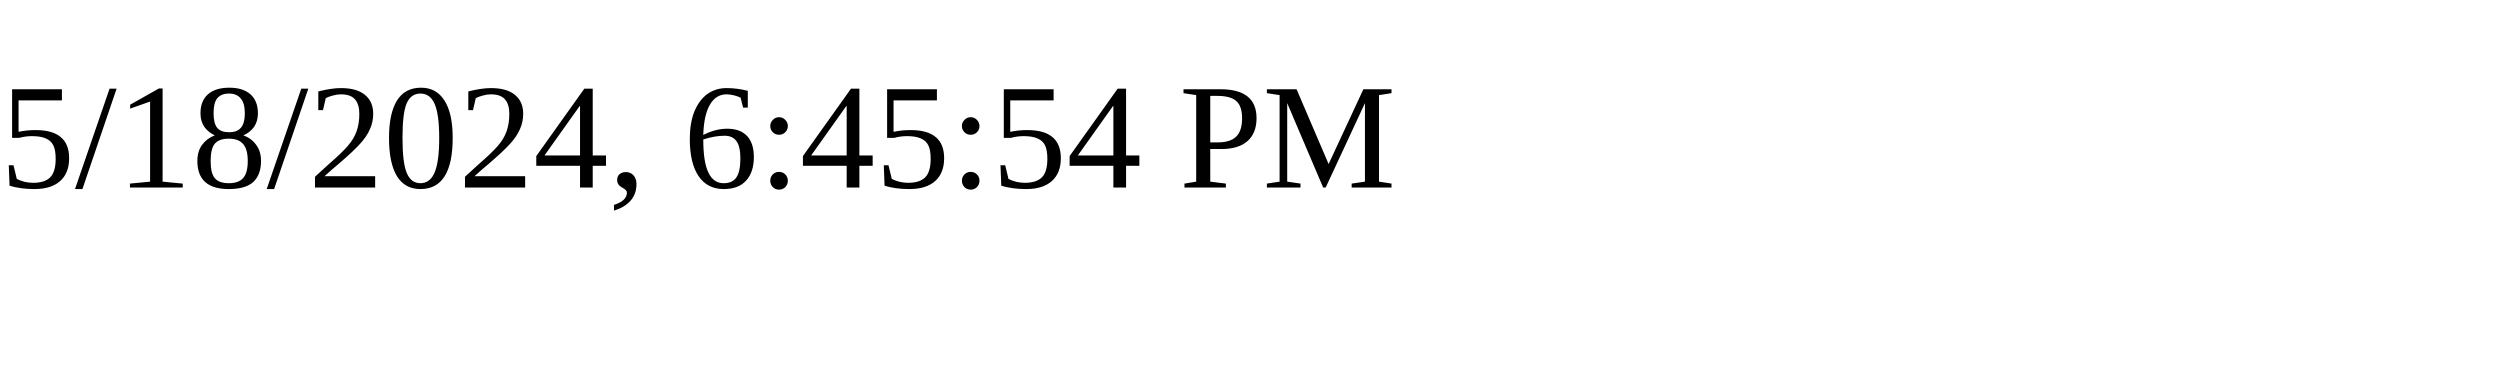
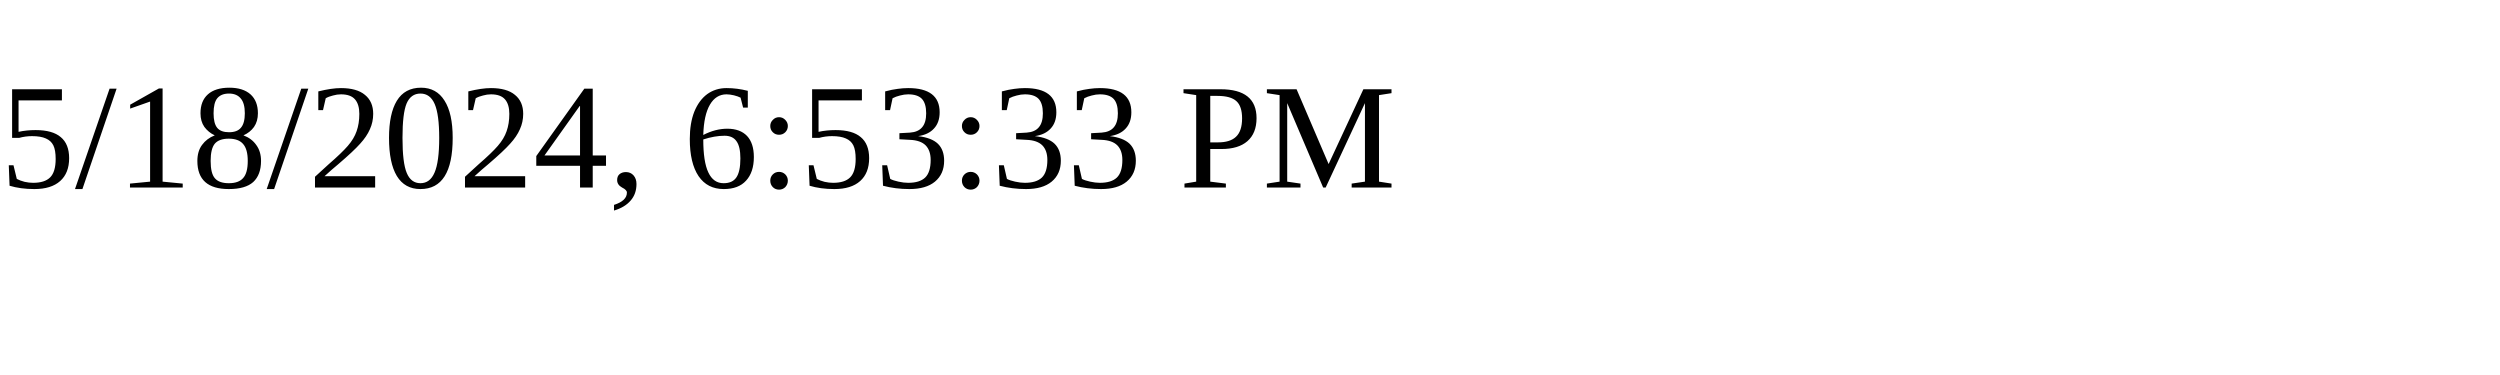
<svg xmlns="http://www.w3.org/2000/svg" height="30" width="200">
-   <text x="0" y="15">5/18/2024, 6:45:54 PM</text>
+   <text x="0" y="15">5/18/2024, 6:53:33 PM</text>
</svg>
